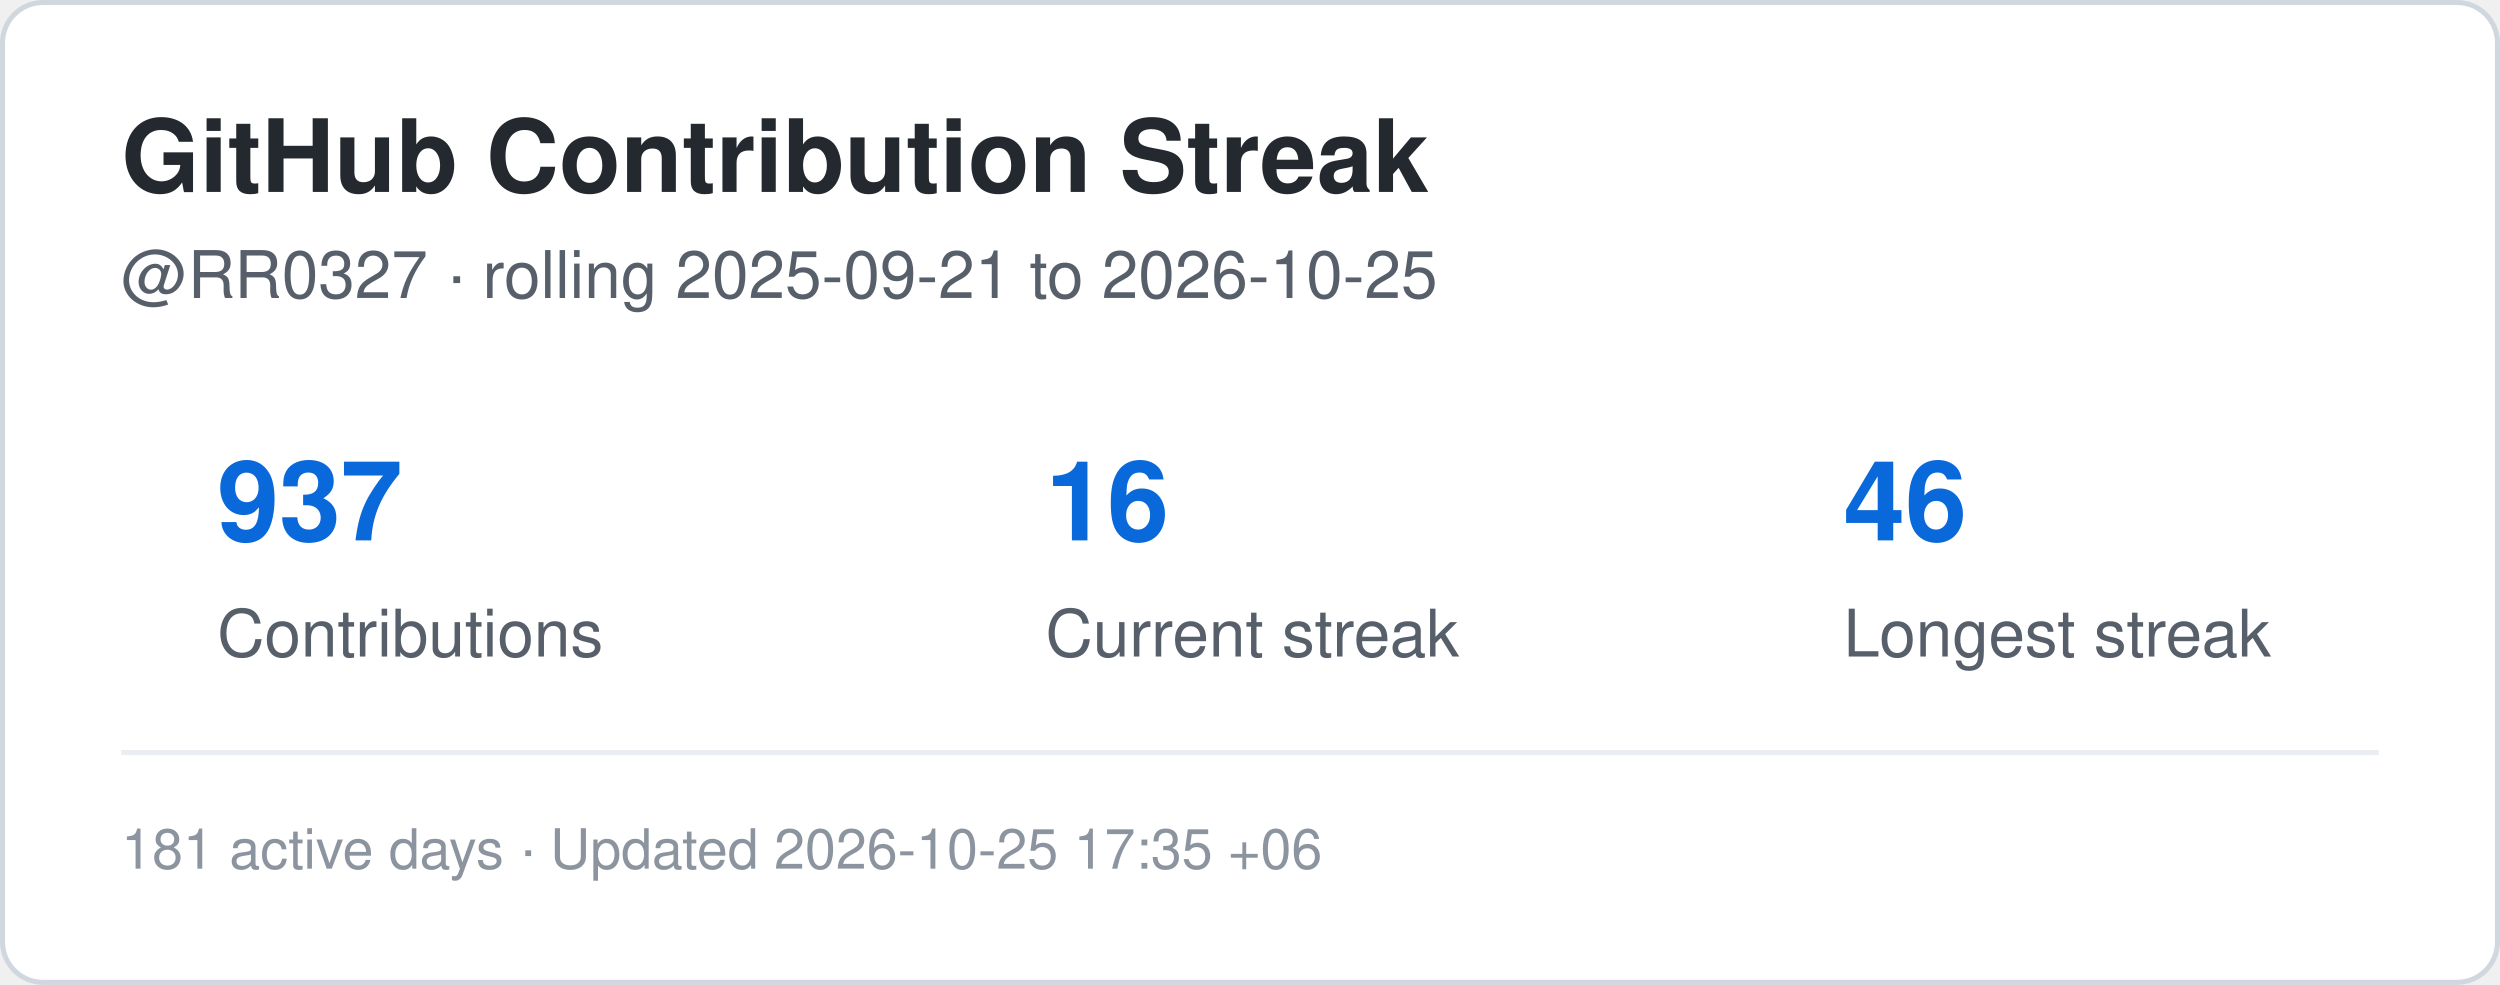
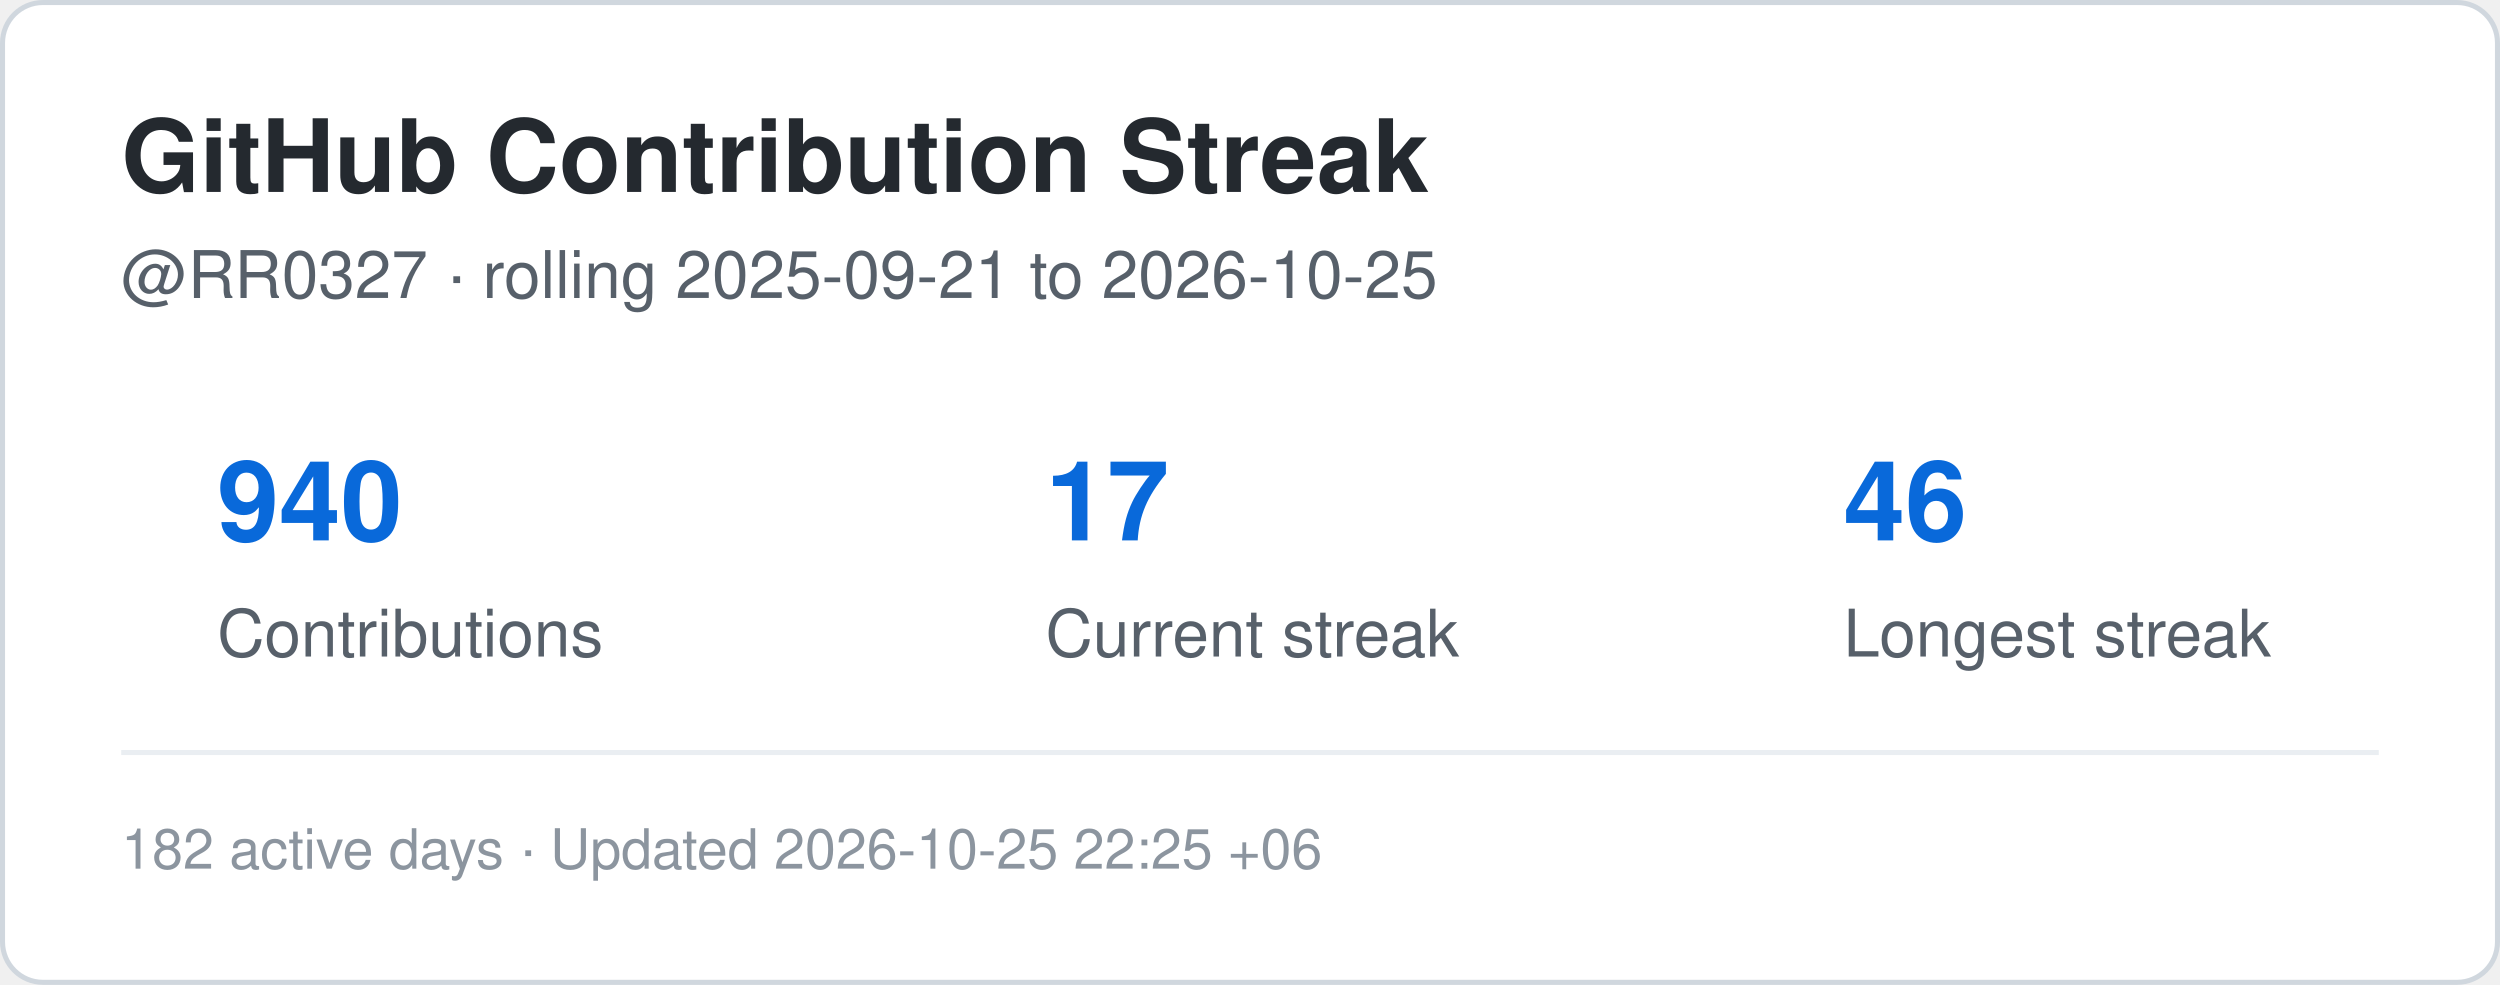
<svg xmlns="http://www.w3.org/2000/svg" width="495" height="195" viewBox="0 0 495 195" role="img" aria-label="Contribution streak for RR0327">
  <rect x="0.5" y="0.5" width="494" height="194" rx="8" fill="#ffffff" stroke="#d0d7de" />
  <style>
    .title {
      font: 700 20px -apple-system,BlinkMacSystemFont,"Segoe UI",Helvetica,Arial,sans-serif;
      fill: #24292f;
    }
    .label {
      font: 500 13px -apple-system,BlinkMacSystemFont,"Segoe UI",Helvetica,Arial,sans-serif;
      fill: #57606a;
    }
    .value {
      font: 700 22px -apple-system,BlinkMacSystemFont,"Segoe UI",Helvetica,Arial,sans-serif;
      fill: #0969da;
    }
    .small {
      font: 400 11px -apple-system,BlinkMacSystemFont,"Segoe UI",Helvetica,Arial,sans-serif;
      fill: #8c959f;
    }
  </style>
  <text x="24" y="38" class="title">GitHub Contribution Streak</text>
  <text x="24" y="59" class="label">
    @RR0327 · rolling 2025-09-21 to 2026-10-25
  </text>
-   <text x="43" y="107" class="value">937</text>
+   <text x="43" y="107" class="value">940</text>
  <text x="43" y="130" class="label">Contributions</text>
-   <text x="207" y="107" class="value">16</text>
+   <text x="207" y="107" class="value">17</text>
  <text x="207" y="130" class="label">Current streak</text>
  <text x="365" y="107" class="value">46</text>
  <text x="365" y="130" class="label">Longest streak</text>
  <line x1="24" y1="149" x2="471" y2="149" stroke="#eaeef2" />
  <text x="24" y="172" class="small">
-     181 active days · Updated 2026-10-25 17:35 +06
+     182 active days · Updated 2026-10-25 22:25 +06
  </text>
</svg>
